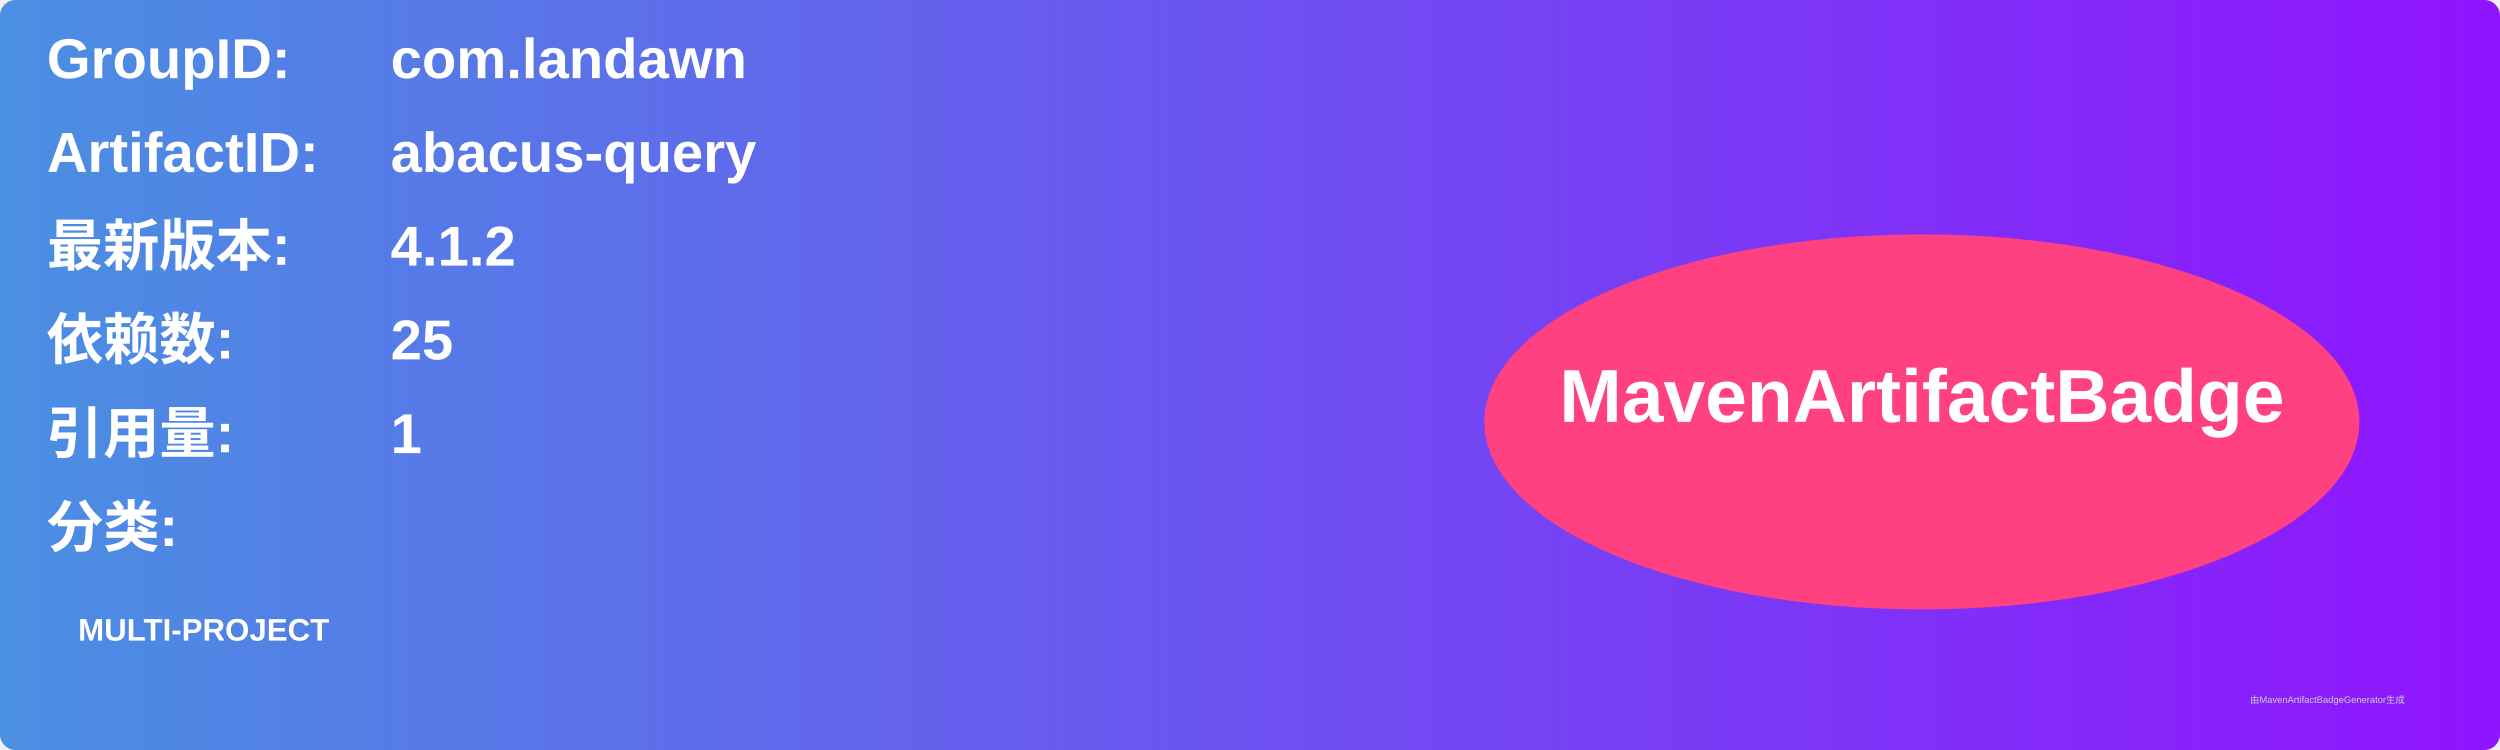
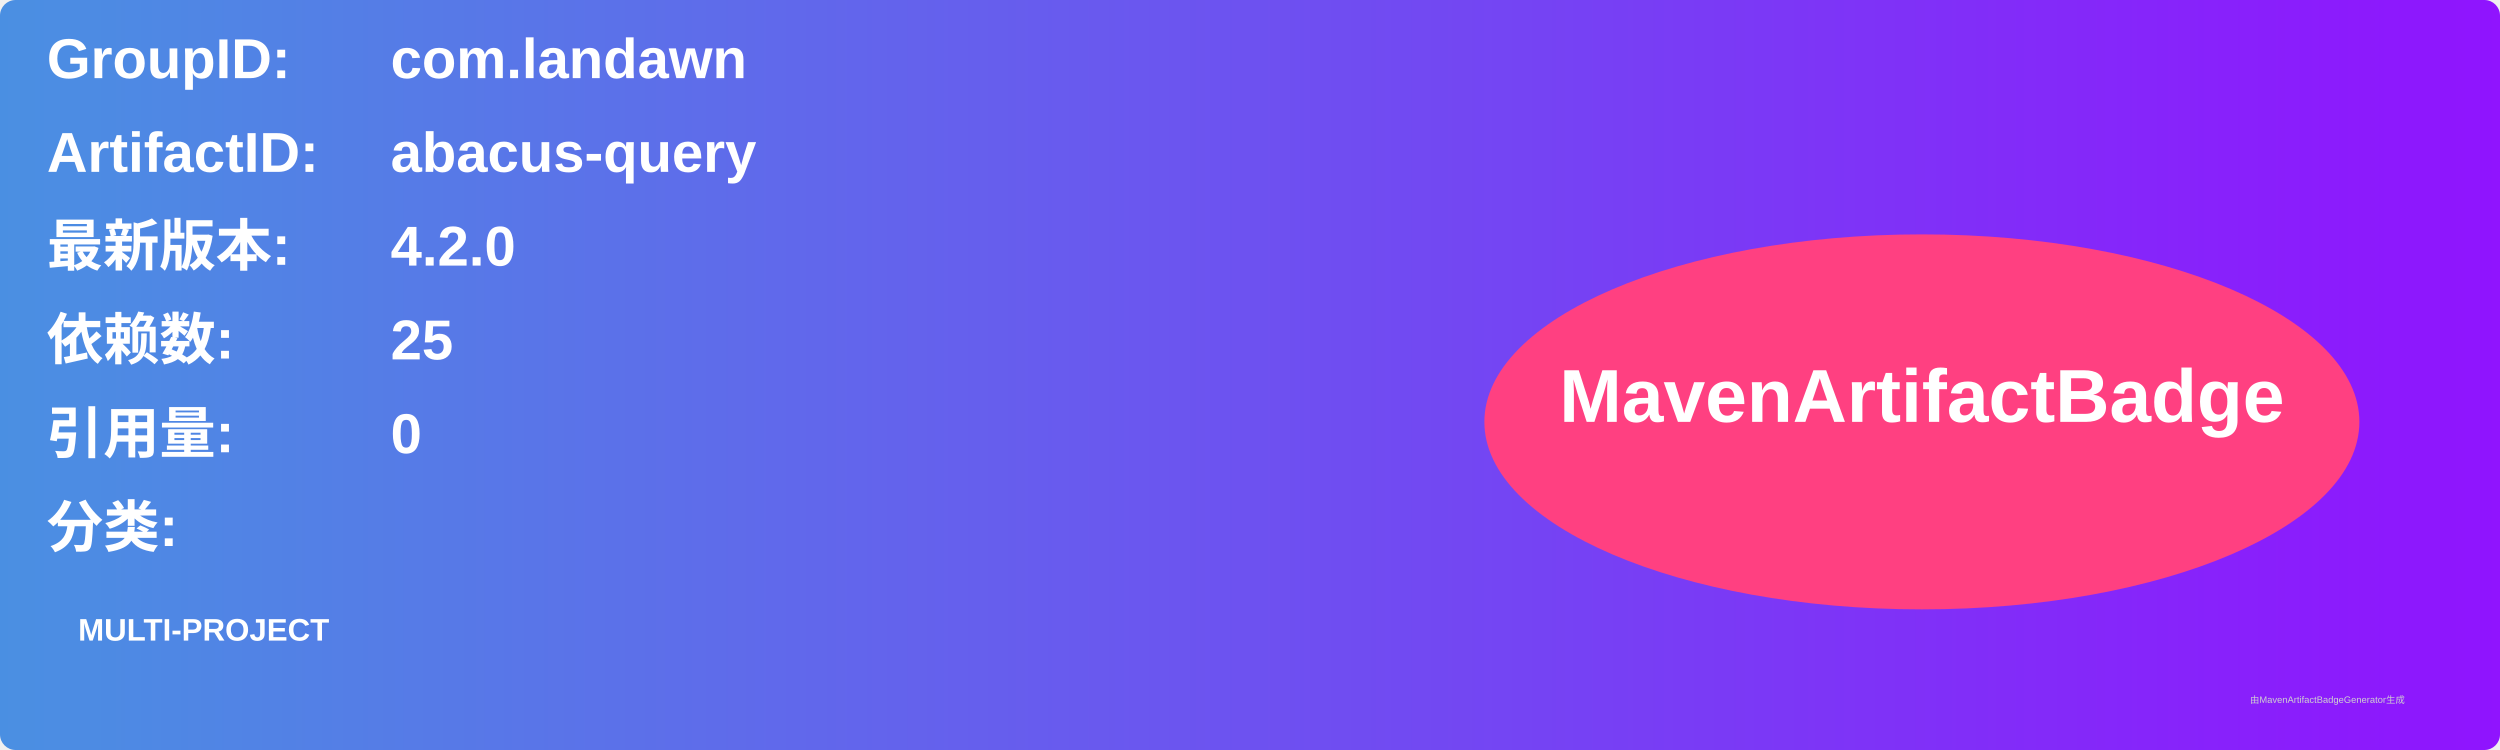
<svg xmlns="http://www.w3.org/2000/svg" width="800" height="240" viewBox="0 0 800 240">
  <linearGradient id="grad" x1="0%" y1="0%" x2="100%" y2="0%">
    <stop offset="0%" stop-color="#4a90e2" />
    <stop offset="100%" stop-color="#9013fe" />
  </linearGradient>
  <rect width="100%" height="100%" rx="5" ry="5" fill="url(#grad)" />
  <g transform="translate(15, 15)">
    <text x="0" y="10" font-family="Arial" font-size="18" fill="white" font-weight="bold" width="260">GroupID:</text>
    <text x="110" y="10" font-family="Arial" font-size="18" fill="white" font-weight="bold" width="460">com.landawn</text>
    <text x="0" y="40" font-family="Arial" font-size="18" fill="white" font-weight="bold" width="260">ArtifactID:</text>
    <text x="110" y="40" font-family="Arial" font-size="18" fill="white" font-weight="bold" width="460">abacus-query</text>
    <text x="0" y="70" font-family="Arial" font-size="18" fill="white" font-weight="bold">最新版本:</text>
    <text x="110" y="70" font-family="Arial" font-size="18" fill="white" font-weight="bold">
-       <tspan font-weight="bold">4.1.2</tspan>
+       <tspan font-weight="bold">4.2.0</tspan>
    </text>
    <text x="0" y="100" font-family="Arial" font-size="18" fill="white" font-weight="bold">依赖数: </text>
    <text x="110" y="100" font-family="Arial" font-size="18" fill="white">
      <tspan font-weight="bold">25</tspan>
    </text>
    <text x="0" y="130" font-family="Arial" font-size="18" fill="white" font-weight="bold">引用量: </text>
    <text x="110" y="130" font-family="Arial" font-size="18" fill="white">
-       <tspan font-weight="bold">1</tspan>
+       <tspan font-weight="bold">0</tspan>
    </text>
    <text x="0" y="160" font-family="Arial" font-size="18" fill="white" font-weight="bold">分类:</text>
    <text x="10" y="190" font-family="Arial" font-size="10" fill="white">
      <tspan font-weight="bold">MULTI-PROJECT</tspan>
    </text>
    <ellipse cx="600" cy="120" rx="140" ry="60" fill="#ff4081" />
    <text x="600" y="120" text-anchor="middle" font-family="Arial" font-size="24" fill="white" font-weight="bold">MavenArtifactBadge</text>
  </g>
  <text x="720" y="225" font-family="Arial" font-size="3" fill="#d0d0d0">由MavenArtifactBadgeGenerator生成</text>
</svg>
